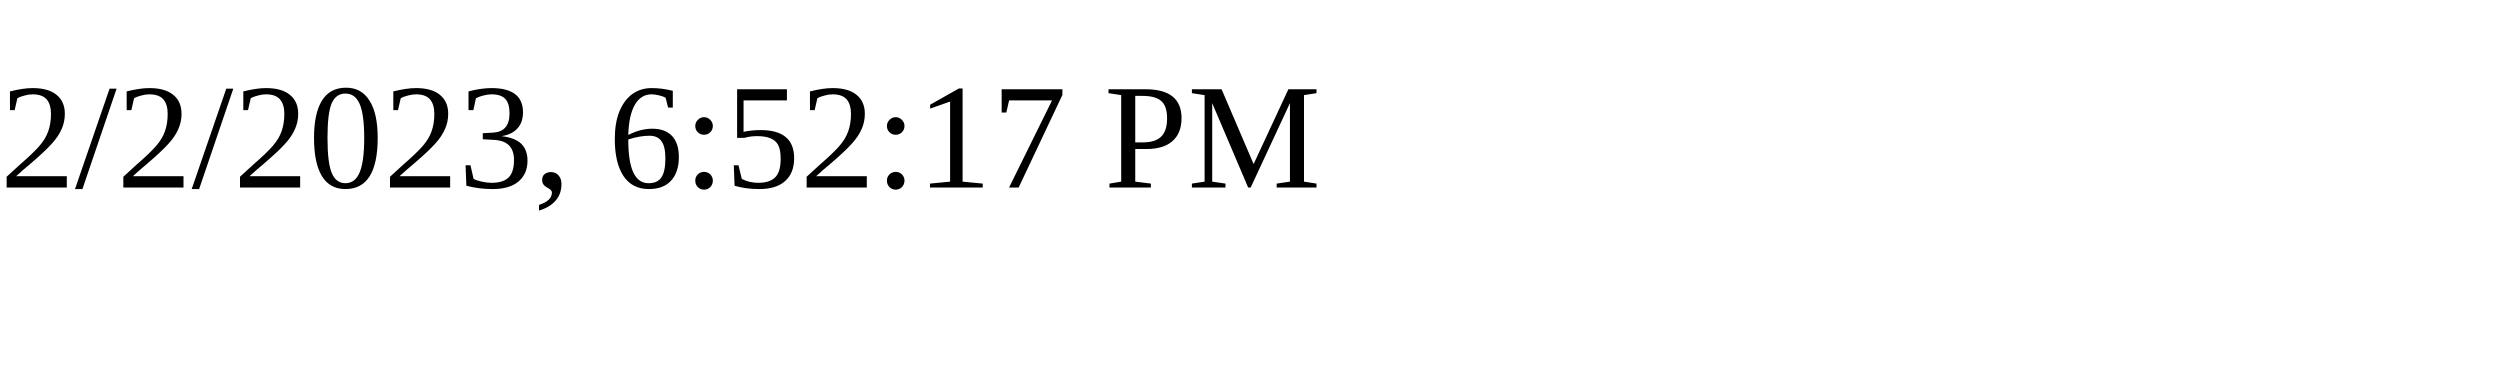
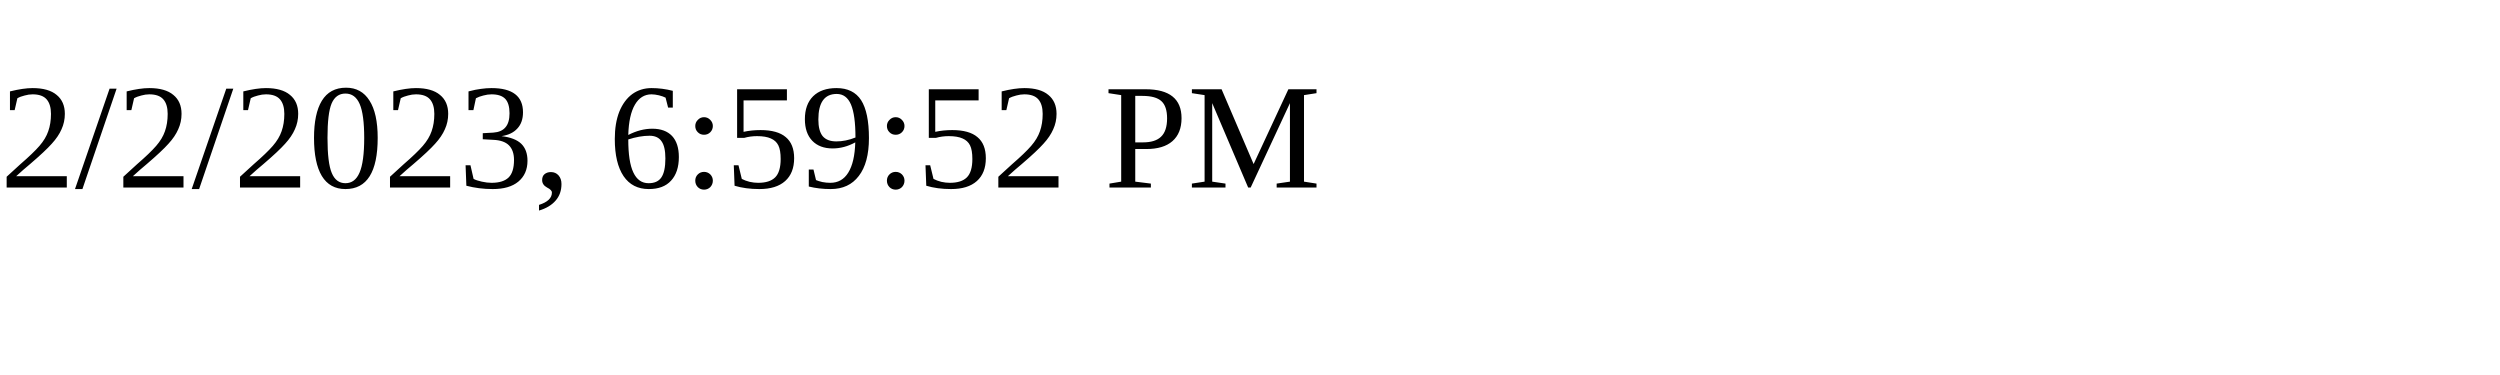
<svg xmlns="http://www.w3.org/2000/svg" height="30" width="200">
-   <text x="0" y="15">2/2/2023, 6:52:17 PM</text>
+   <text x="0" y="15">2/2/2023, 6:59:52 PM</text>
</svg>
